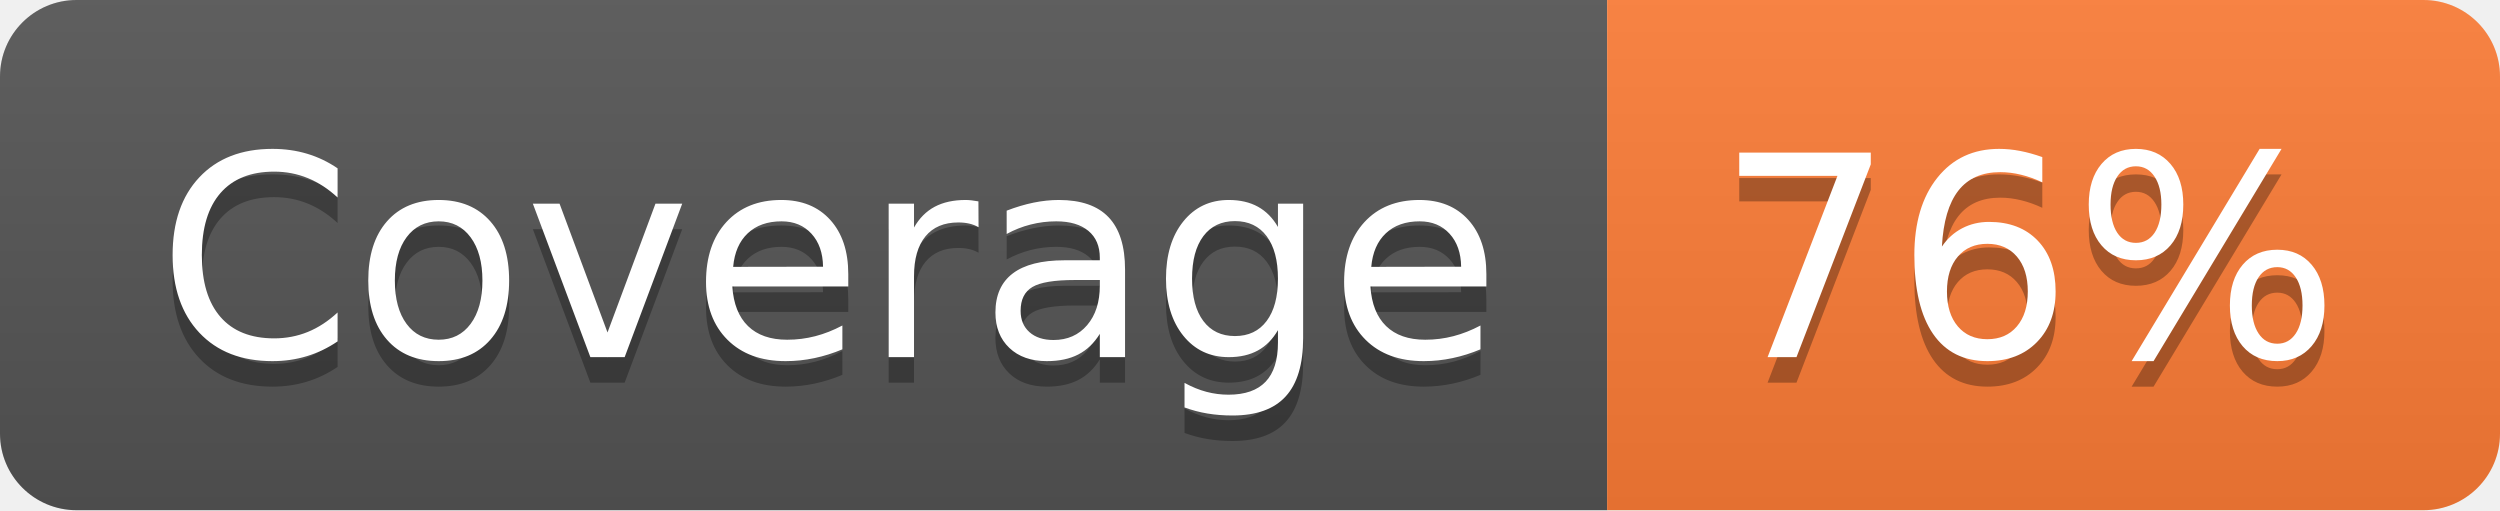
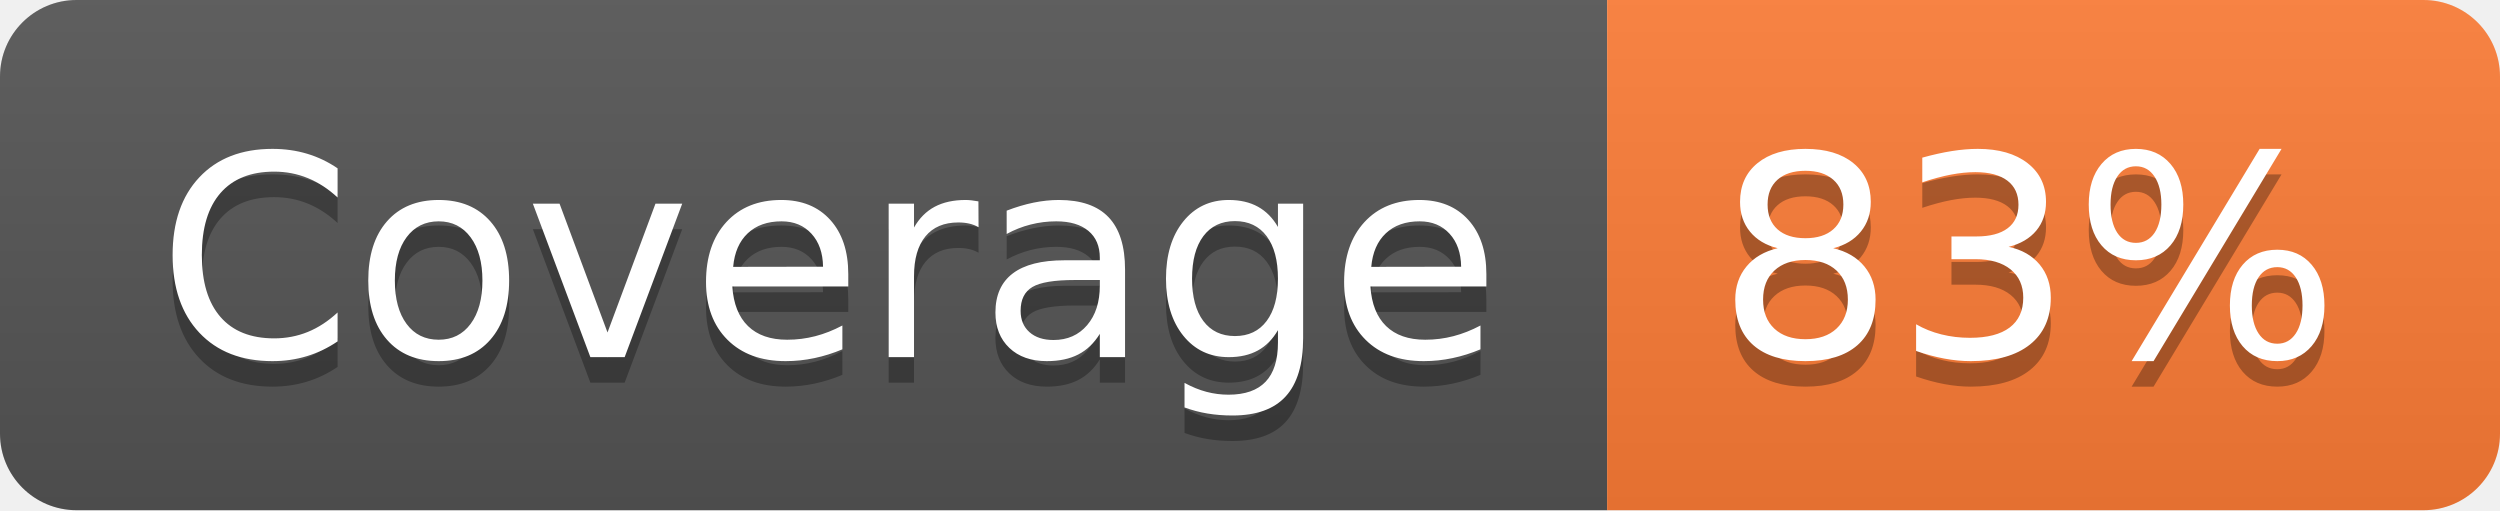
- <svg xmlns="http://www.w3.org/2000/svg" width="98" height="20" role="img" aria-label="Coverage: 76%">
+ <svg xmlns="http://www.w3.org/2000/svg" width="98" height="20" role="img" aria-label="Coverage: 83%">
  <linearGradient id="s" x2="0" y2="100%">
    <stop offset="0" stop-color="#bbb" stop-opacity=".1" />
    <stop offset="1" stop-opacity=".1" />
  </linearGradient>
  <clipPath id="r">
    <rect width="98" height="20" rx="3" fill="#fff" />
  </clipPath>
  <g clip-path="url(#r)">
    <rect width="63" height="20" fill="#555" />
    <rect x="63" width="35" height="20" fill="#fe7d37" />
    <rect width="98" height="20" fill="url(#s)" />
  </g>
  <g fill="#fff" text-anchor="middle" font-family="Verdana,Geneva,DejaVu Sans,sans-serif" text-rendering="geometricPrecision" font-size="110">
    <text aria-hidden="true" x="325" y="150" fill="#010101" fill-opacity=".3" transform="scale(.1)" textLength="530">Coverage</text>
    <text x="325" y="140" transform="scale(.1)" fill="#fff" textLength="530">Coverage</text>
-     <text aria-hidden="true" x="795" y="150" fill="#010101" fill-opacity=".3" transform="scale(.1)" textLength="250">76%</text>
-     <text x="795" y="140" transform="scale(.1)" fill="#fff" textLength="250">76%</text>
+     <text aria-hidden="true" x="795" y="150" fill="#010101" fill-opacity=".3" transform="scale(.1)" textLength="250">83%</text>
+     <text x="795" y="140" transform="scale(.1)" fill="#fff" textLength="250">83%</text>
  </g>
</svg>
